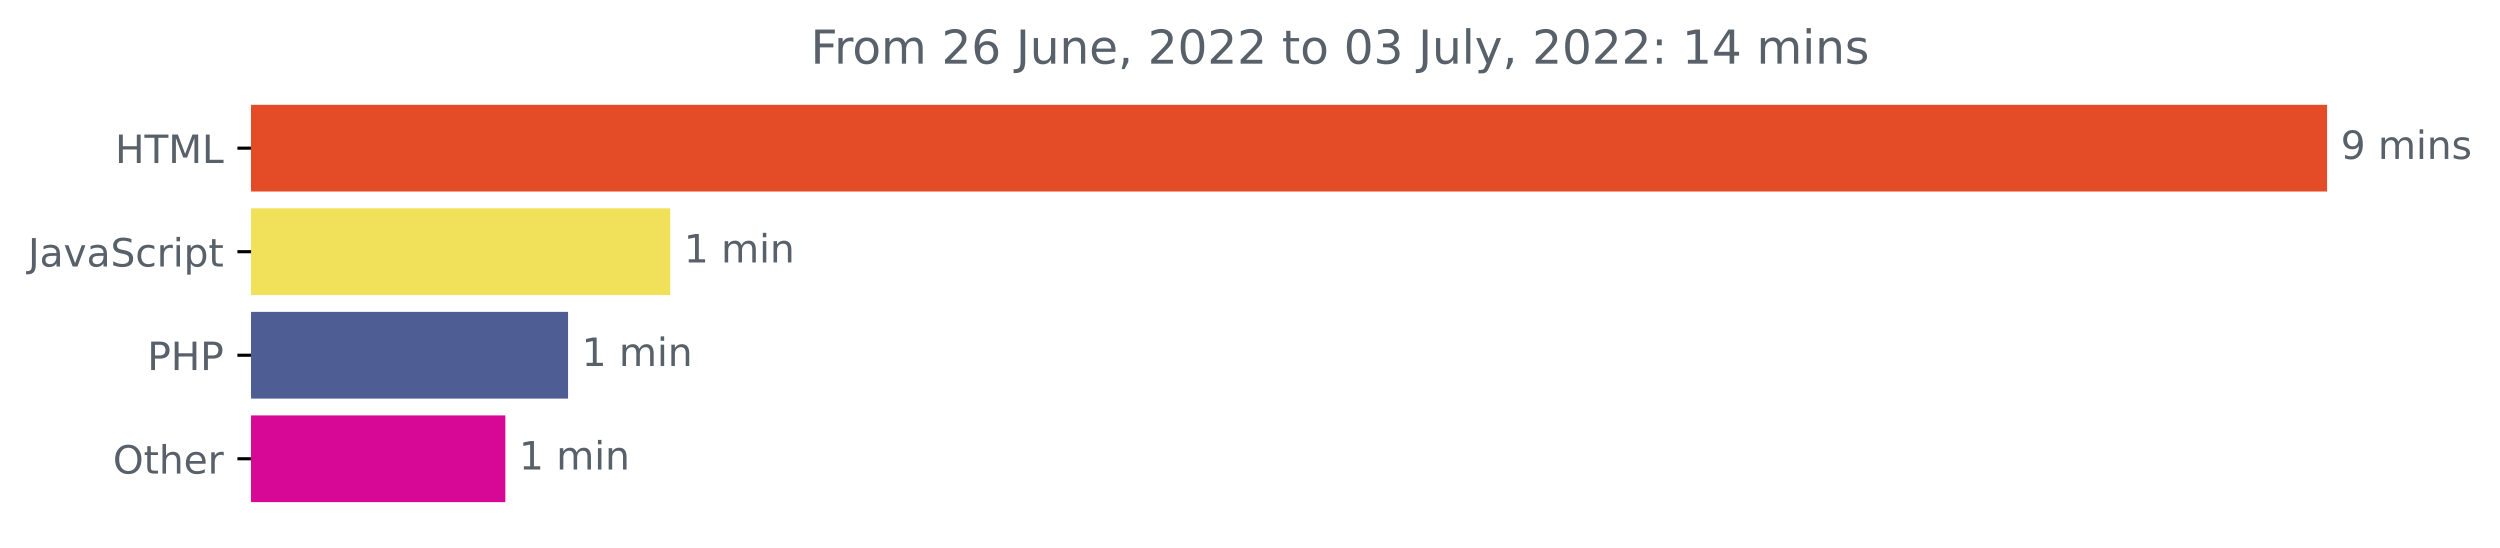
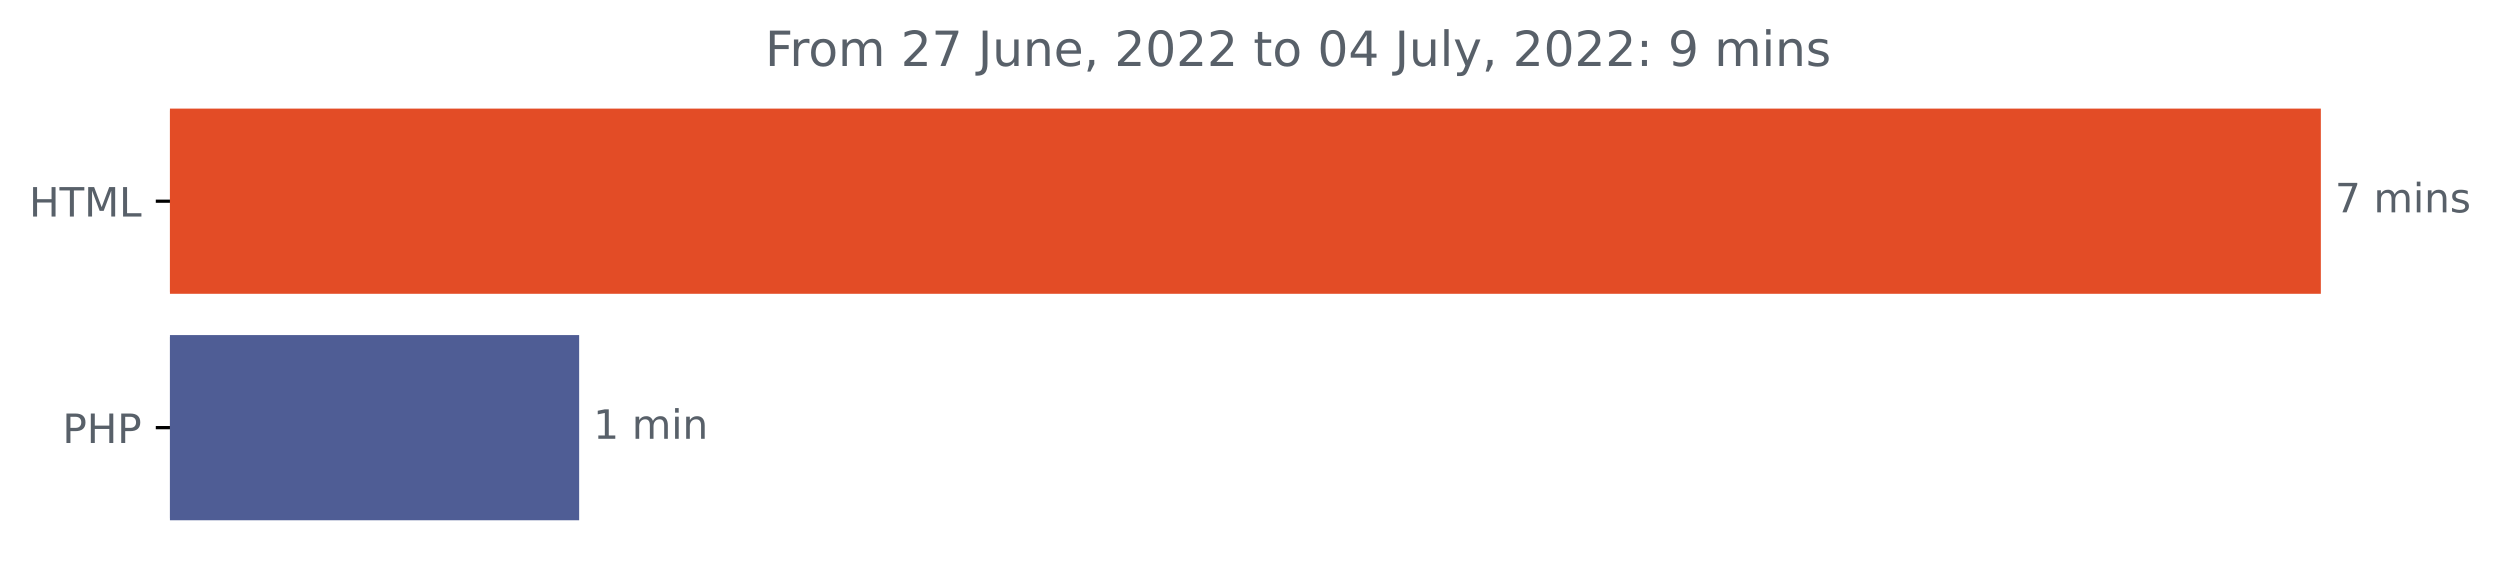
- <svg xmlns="http://www.w3.org/2000/svg" xmlns:xlink="http://www.w3.org/1999/xlink" width="640.565pt" height="140.398pt" viewBox="0 0 640.565 140.398" version="1.1">
+ <svg xmlns="http://www.w3.org/2000/svg" xmlns:xlink="http://www.w3.org/1999/xlink" width="618.263pt" height="140.398pt" viewBox="0 0 618.263 140.398" version="1.1">
  <defs>
    <style type="text/css">*{stroke-linejoin: round; stroke-linecap: butt}</style>
  </defs>
  <g id="figure_1">
    <g id="patch_1">
-       <path d="M -0 140.398  L 640.565 140.398  L 640.565 0  L -0 0  L -0 140.398  z " style="fill: none" />
+       <path d="M 0 140.398  L 618.263 140.398  L 618.263 0  L 0 0  L 0 140.398  z " style="fill: none" />
    </g>
    <g id="axes_1">
      <g id="patch_2">
-         <path d="M 64.33 27.358  L 595.758 27.358  L 595.758 48.579  L 64.33 48.579  z " clip-path="url(#p1c2cffeaa6)" style="fill: #e34c26; stroke: #e34c26; stroke-linejoin: miter" />
+         <path d="M 42.028 27.358  L 573.457 27.358  L 573.457 72.158  L 42.028 72.158  z " clip-path="url(#pe131a6ec84)" style="fill: #e34c26; stroke: #e34c26; stroke-linejoin: miter" />
      </g>
      <g id="patch_3">
-         <path d="M 64.33 53.884  L 171.227 53.884  L 171.227 75.105  L 64.33 75.105  z " clip-path="url(#p1c2cffeaa6)" style="fill: #f1e05a; stroke: #f1e05a; stroke-linejoin: miter" />
-       </g>
-       <g id="patch_4">
-         <path d="M 64.33 80.411  L 145.051 80.411  L 145.051 101.632  L 64.33 101.632  z " clip-path="url(#p1c2cffeaa6)" style="fill: #4f5d95; stroke: #4f5d95; stroke-linejoin: miter" />
-       </g>
-       <g id="patch_5">
-         <path d="M 64.33 106.937  L 128.985 106.937  L 128.985 128.158  L 64.33 128.158  z " clip-path="url(#p1c2cffeaa6)" style="fill: #d70895; stroke: #d70895; stroke-linejoin: miter" />
+         <path d="M 42.028 83.358  L 142.726 83.358  L 142.726 128.158  L 42.028 128.158  z " clip-path="url(#pe131a6ec84)" style="fill: #4f5d95; stroke: #4f5d95; stroke-linejoin: miter" />
      </g>
      <g id="matplotlib.axis_1" />
      <g id="matplotlib.axis_2">
        <g id="ytick_1">
          <g id="line2d_1">
            <defs>
-               <path id="mdbf166a247" d="M 0 0  L -3.5 0  " style="stroke: #000000; stroke-width: 0.8" />
+               <path id="m7e75654eec" d="M 0 0  L -3.5 0  " style="stroke: #000000; stroke-width: 0.8" />
            </defs>
            <g>
-               <use xlink:href="#mdbf166a247" x="64.33" y="37.969" style="stroke: #000000; stroke-width: 0.8" />
+               <use xlink:href="#m7e75654eec" x="42.028" y="49.758" style="stroke: #000000; stroke-width: 0.8" />
            </g>
          </g>
          <g id="text_1">
-             <g style="fill: #586069" transform="translate(29.50156 41.76787)scale(0.1 -0.1)">
+             <g style="fill: #586069" transform="translate(7.2 53.55734)scale(0.1 -0.1)">
              <defs>
                <path id="DejaVuSans-48" d="M 628 4666  L 1259 4666  L 1259 2753  L 3553 2753  L 3553 4666  L 4184 4666  L 4184 0  L 3553 0  L 3553 2222  L 1259 2222  L 1259 0  L 628 0  L 628 4666  z " transform="scale(0.015625)" />
                <path id="DejaVuSans-54" d="M -19 4666  L 3928 4666  L 3928 4134  L 2272 4134  L 2272 0  L 1638 0  L 1638 4134  L -19 4134  L -19 4666  z " transform="scale(0.015625)" />
                <path id="DejaVuSans-4d" d="M 628 4666  L 1569 4666  L 2759 1491  L 3956 4666  L 4897 4666  L 4897 0  L 4281 0  L 4281 4097  L 3078 897  L 2444 897  L 1241 4097  L 1241 0  L 628 0  L 628 4666  z " transform="scale(0.015625)" />
                <path id="DejaVuSans-4c" d="M 628 4666  L 1259 4666  L 1259 531  L 3531 531  L 3531 0  L 628 0  L 628 4666  z " transform="scale(0.015625)" />
              </defs>
              <use xlink:href="#DejaVuSans-48" />
              <use xlink:href="#DejaVuSans-54" x="75.195" />
              <use xlink:href="#DejaVuSans-4d" x="136.279" />
              <use xlink:href="#DejaVuSans-4c" x="222.559" />
            </g>
          </g>
        </g>
        <g id="ytick_2">
          <g id="line2d_2">
            <g>
-               <use xlink:href="#mdbf166a247" x="64.33" y="64.495" style="stroke: #000000; stroke-width: 0.8" />
+               <use xlink:href="#m7e75654eec" x="42.028" y="105.758" style="stroke: #000000; stroke-width: 0.8" />
            </g>
          </g>
          <g id="text_2">
-             <g style="fill: #586069" transform="translate(7.2 68.29419)scale(0.1 -0.1)">
-               <defs>
-                 <path id="DejaVuSans-4a" d="M 628 4666  L 1259 4666  L 1259 325  Q 1259 -519 939 -900  Q 619 -1281 -91 -1281  L -331 -1281  L -331 -750  L -134 -750  Q 284 -750 456 -515  Q 628 -281 628 325  L 628 4666  z " transform="scale(0.015625)" />
-                 <path id="DejaVuSans-61" d="M 2194 1759  Q 1497 1759 1228 1600  Q 959 1441 959 1056  Q 959 750 1161 570  Q 1363 391 1709 391  Q 2188 391 2477 730  Q 2766 1069 2766 1631  L 2766 1759  L 2194 1759  z M 3341 1997  L 3341 0  L 2766 0  L 2766 531  Q 2569 213 2275 61  Q 1981 -91 1556 -91  Q 1019 -91 701 211  Q 384 513 384 1019  Q 384 1609 779 1909  Q 1175 2209 1959 2209  L 2766 2209  L 2766 2266  Q 2766 2663 2505 2880  Q 2244 3097 1772 3097  Q 1472 3097 1187 3025  Q 903 2953 641 2809  L 641 3341  Q 956 3463 1253 3523  Q 1550 3584 1831 3584  Q 2591 3584 2966 3190  Q 3341 2797 3341 1997  z " transform="scale(0.015625)" />
-                 <path id="DejaVuSans-76" d="M 191 3500  L 800 3500  L 1894 563  L 2988 3500  L 3597 3500  L 2284 0  L 1503 0  L 191 3500  z " transform="scale(0.015625)" />
-                 <path id="DejaVuSans-53" d="M 3425 4513  L 3425 3897  Q 3066 4069 2747 4153  Q 2428 4238 2131 4238  Q 1616 4238 1336 4038  Q 1056 3838 1056 3469  Q 1056 3159 1242 3001  Q 1428 2844 1947 2747  L 2328 2669  Q 3034 2534 3370 2195  Q 3706 1856 3706 1288  Q 3706 609 3251 259  Q 2797 -91 1919 -91  Q 1588 -91 1214 -16  Q 841 59 441 206  L 441 856  Q 825 641 1194 531  Q 1563 422 1919 422  Q 2459 422 2753 634  Q 3047 847 3047 1241  Q 3047 1584 2836 1778  Q 2625 1972 2144 2069  L 1759 2144  Q 1053 2284 737 2584  Q 422 2884 422 3419  Q 422 4038 858 4394  Q 1294 4750 2059 4750  Q 2388 4750 2728 4690  Q 3069 4631 3425 4513  z " transform="scale(0.015625)" />
-                 <path id="DejaVuSans-63" d="M 3122 3366  L 3122 2828  Q 2878 2963 2633 3030  Q 2388 3097 2138 3097  Q 1578 3097 1268 2742  Q 959 2388 959 1747  Q 959 1106 1268 751  Q 1578 397 2138 397  Q 2388 397 2633 464  Q 2878 531 3122 666  L 3122 134  Q 2881 22 2623 -34  Q 2366 -91 2075 -91  Q 1284 -91 818 406  Q 353 903 353 1747  Q 353 2603 823 3093  Q 1294 3584 2113 3584  Q 2378 3584 2631 3529  Q 2884 3475 3122 3366  z " transform="scale(0.015625)" />
-                 <path id="DejaVuSans-72" d="M 2631 2963  Q 2534 3019 2420 3045  Q 2306 3072 2169 3072  Q 1681 3072 1420 2755  Q 1159 2438 1159 1844  L 1159 0  L 581 0  L 581 3500  L 1159 3500  L 1159 2956  Q 1341 3275 1631 3429  Q 1922 3584 2338 3584  Q 2397 3584 2469 3576  Q 2541 3569 2628 3553  L 2631 2963  z " transform="scale(0.015625)" />
-                 <path id="DejaVuSans-69" d="M 603 3500  L 1178 3500  L 1178 0  L 603 0  L 603 3500  z M 603 4863  L 1178 4863  L 1178 4134  L 603 4134  L 603 4863  z " transform="scale(0.015625)" />
-                 <path id="DejaVuSans-70" d="M 1159 525  L 1159 -1331  L 581 -1331  L 581 3500  L 1159 3500  L 1159 2969  Q 1341 3281 1617 3432  Q 1894 3584 2278 3584  Q 2916 3584 3314 3078  Q 3713 2572 3713 1747  Q 3713 922 3314 415  Q 2916 -91 2278 -91  Q 1894 -91 1617 61  Q 1341 213 1159 525  z M 3116 1747  Q 3116 2381 2855 2742  Q 2594 3103 2138 3103  Q 1681 3103 1420 2742  Q 1159 2381 1159 1747  Q 1159 1113 1420 752  Q 1681 391 2138 391  Q 2594 391 2855 752  Q 3116 1113 3116 1747  z " transform="scale(0.015625)" />
-                 <path id="DejaVuSans-74" d="M 1172 4494  L 1172 3500  L 2356 3500  L 2356 3053  L 1172 3053  L 1172 1153  Q 1172 725 1289 603  Q 1406 481 1766 481  L 2356 481  L 2356 0  L 1766 0  Q 1100 0 847 248  Q 594 497 594 1153  L 594 3053  L 172 3053  L 172 3500  L 594 3500  L 594 4494  L 1172 4494  z " transform="scale(0.015625)" />
-               </defs>
-               <use xlink:href="#DejaVuSans-4a" />
-               <use xlink:href="#DejaVuSans-61" x="29.492" />
-               <use xlink:href="#DejaVuSans-76" x="90.771" />
-               <use xlink:href="#DejaVuSans-61" x="149.951" />
-               <use xlink:href="#DejaVuSans-53" x="211.23" />
-               <use xlink:href="#DejaVuSans-63" x="274.707" />
-               <use xlink:href="#DejaVuSans-72" x="329.688" />
-               <use xlink:href="#DejaVuSans-69" x="370.801" />
-               <use xlink:href="#DejaVuSans-70" x="398.584" />
-               <use xlink:href="#DejaVuSans-74" x="462.061" />
-             </g>
-           </g>
-         </g>
-         <g id="ytick_3">
-           <g id="line2d_3">
-             <g>
-               <use xlink:href="#mdbf166a247" x="64.33" y="91.021" style="stroke: #000000; stroke-width: 0.8" />
-             </g>
-           </g>
-           <g id="text_3">
-             <g style="fill: #586069" transform="translate(37.75 94.8205)scale(0.1 -0.1)">
+             <g style="fill: #586069" transform="translate(15.44844 109.5573)scale(0.1 -0.1)">
              <defs>
                <path id="DejaVuSans-50" d="M 1259 4147  L 1259 2394  L 2053 2394  Q 2494 2394 2734 2622  Q 2975 2850 2975 3272  Q 2975 3691 2734 3919  Q 2494 4147 2053 4147  L 1259 4147  z M 628 4666  L 2053 4666  Q 2838 4666 3239 4311  Q 3641 3956 3641 3272  Q 3641 2581 3239 2228  Q 2838 1875 2053 1875  L 1259 1875  L 1259 0  L 628 0  L 628 4666  z " transform="scale(0.015625)" />
              </defs>
              <use xlink:href="#DejaVuSans-50" />
              <use xlink:href="#DejaVuSans-48" x="60.303" />
              <use xlink:href="#DejaVuSans-50" x="135.498" />
            </g>
          </g>
        </g>
-         <g id="ytick_4">
-           <g id="line2d_4">
-             <g>
-               <use xlink:href="#mdbf166a247" x="64.33" y="117.548" style="stroke: #000000; stroke-width: 0.8" />
-             </g>
-           </g>
-           <g id="text_4">
-             <g style="fill: #586069" transform="translate(28.93594 121.3468)scale(0.1 -0.1)">
-               <defs>
-                 <path id="DejaVuSans-4f" d="M 2522 4238  Q 1834 4238 1429 3725  Q 1025 3213 1025 2328  Q 1025 1447 1429 934  Q 1834 422 2522 422  Q 3209 422 3611 934  Q 4013 1447 4013 2328  Q 4013 3213 3611 3725  Q 3209 4238 2522 4238  z M 2522 4750  Q 3503 4750 4090 4092  Q 4678 3434 4678 2328  Q 4678 1225 4090 567  Q 3503 -91 2522 -91  Q 1538 -91 948 565  Q 359 1222 359 2328  Q 359 3434 948 4092  Q 1538 4750 2522 4750  z " transform="scale(0.015625)" />
-                 <path id="DejaVuSans-68" d="M 3513 2113  L 3513 0  L 2938 0  L 2938 2094  Q 2938 2591 2744 2837  Q 2550 3084 2163 3084  Q 1697 3084 1428 2787  Q 1159 2491 1159 1978  L 1159 0  L 581 0  L 581 4863  L 1159 4863  L 1159 2956  Q 1366 3272 1645 3428  Q 1925 3584 2291 3584  Q 2894 3584 3203 3211  Q 3513 2838 3513 2113  z " transform="scale(0.015625)" />
-                 <path id="DejaVuSans-65" d="M 3597 1894  L 3597 1613  L 953 1613  Q 991 1019 1311 708  Q 1631 397 2203 397  Q 2534 397 2845 478  Q 3156 559 3463 722  L 3463 178  Q 3153 47 2828 -22  Q 2503 -91 2169 -91  Q 1331 -91 842 396  Q 353 884 353 1716  Q 353 2575 817 3079  Q 1281 3584 2069 3584  Q 2775 3584 3186 3129  Q 3597 2675 3597 1894  z M 3022 2063  Q 3016 2534 2758 2815  Q 2500 3097 2075 3097  Q 1594 3097 1305 2825  Q 1016 2553 972 2059  L 3022 2063  z " transform="scale(0.015625)" />
-               </defs>
-               <use xlink:href="#DejaVuSans-4f" />
-               <use xlink:href="#DejaVuSans-74" x="78.711" />
-               <use xlink:href="#DejaVuSans-68" x="117.92" />
-               <use xlink:href="#DejaVuSans-65" x="181.299" />
-               <use xlink:href="#DejaVuSans-72" x="242.822" />
-             </g>
-           </g>
-         </g>
      </g>
-       <g id="text_5">
-         <g style="fill: #586069" transform="translate(599.7583 40.72803)scale(0.1 -0.1)">
+       <g id="text_3">
+         <g style="fill: #586069" transform="translate(577.4567 52.5175)scale(0.1 -0.1)">
          <defs>
-             <path id="DejaVuSans-39" d="M 703 97  L 703 672  Q 941 559 1184 500  Q 1428 441 1663 441  Q 2288 441 2617 861  Q 2947 1281 2994 2138  Q 2813 1869 2534 1725  Q 2256 1581 1919 1581  Q 1219 1581 811 2004  Q 403 2428 403 3163  Q 403 3881 828 4315  Q 1253 4750 1959 4750  Q 2769 4750 3195 4129  Q 3622 3509 3622 2328  Q 3622 1225 3098 567  Q 2575 -91 1691 -91  Q 1453 -91 1209 -44  Q 966 3 703 97  z M 1959 2075  Q 2384 2075 2632 2365  Q 2881 2656 2881 3163  Q 2881 3666 2632 3958  Q 2384 4250 1959 4250  Q 1534 4250 1286 3958  Q 1038 3666 1038 3163  Q 1038 2656 1286 2365  Q 1534 2075 1959 2075  z " transform="scale(0.015625)" />
+             <path id="DejaVuSans-37" d="M 525 4666  L 3525 4666  L 3525 4397  L 1831 0  L 1172 0  L 2766 4134  L 525 4134  L 525 4666  z " transform="scale(0.015625)" />
            <path id="DejaVuSans-20" transform="scale(0.015625)" />
            <path id="DejaVuSans-6d" d="M 3328 2828  Q 3544 3216 3844 3400  Q 4144 3584 4550 3584  Q 5097 3584 5394 3201  Q 5691 2819 5691 2113  L 5691 0  L 5113 0  L 5113 2094  Q 5113 2597 4934 2840  Q 4756 3084 4391 3084  Q 3944 3084 3684 2787  Q 3425 2491 3425 1978  L 3425 0  L 2847 0  L 2847 2094  Q 2847 2600 2669 2842  Q 2491 3084 2119 3084  Q 1678 3084 1418 2786  Q 1159 2488 1159 1978  L 1159 0  L 581 0  L 581 3500  L 1159 3500  L 1159 2956  Q 1356 3278 1631 3431  Q 1906 3584 2284 3584  Q 2666 3584 2933 3390  Q 3200 3197 3328 2828  z " transform="scale(0.015625)" />
+             <path id="DejaVuSans-69" d="M 603 3500  L 1178 3500  L 1178 0  L 603 0  L 603 3500  z M 603 4863  L 1178 4863  L 1178 4134  L 603 4134  L 603 4863  z " transform="scale(0.015625)" />
            <path id="DejaVuSans-6e" d="M 3513 2113  L 3513 0  L 2938 0  L 2938 2094  Q 2938 2591 2744 2837  Q 2550 3084 2163 3084  Q 1697 3084 1428 2787  Q 1159 2491 1159 1978  L 1159 0  L 581 0  L 581 3500  L 1159 3500  L 1159 2956  Q 1366 3272 1645 3428  Q 1925 3584 2291 3584  Q 2894 3584 3203 3211  Q 3513 2838 3513 2113  z " transform="scale(0.015625)" />
            <path id="DejaVuSans-73" d="M 2834 3397  L 2834 2853  Q 2591 2978 2328 3040  Q 2066 3103 1784 3103  Q 1356 3103 1142 2972  Q 928 2841 928 2578  Q 928 2378 1081 2264  Q 1234 2150 1697 2047  L 1894 2003  Q 2506 1872 2764 1633  Q 3022 1394 3022 966  Q 3022 478 2636 193  Q 2250 -91 1575 -91  Q 1294 -91 989 -36  Q 684 19 347 128  L 347 722  Q 666 556 975 473  Q 1284 391 1588 391  Q 1994 391 2212 530  Q 2431 669 2431 922  Q 2431 1156 2273 1281  Q 2116 1406 1581 1522  L 1381 1569  Q 847 1681 609 1914  Q 372 2147 372 2553  Q 372 3047 722 3315  Q 1072 3584 1716 3584  Q 2034 3584 2315 3537  Q 2597 3491 2834 3397  z " transform="scale(0.015625)" />
          </defs>
-           <use xlink:href="#DejaVuSans-39" />
+           <use xlink:href="#DejaVuSans-37" />
          <use xlink:href="#DejaVuSans-20" x="63.623" />
          <use xlink:href="#DejaVuSans-6d" x="95.41" />
          <use xlink:href="#DejaVuSans-69" x="192.822" />
          <use xlink:href="#DejaVuSans-6e" x="220.605" />
          <use xlink:href="#DejaVuSans-73" x="283.984" />
        </g>
      </g>
-       <g id="text_6">
-         <g style="fill: #586069" transform="translate(175.2267 67.25434)scale(0.1 -0.1)">
+       <g id="text_4">
+         <g style="fill: #586069" transform="translate(146.7258 108.5175)scale(0.1 -0.1)">
          <defs>
            <path id="DejaVuSans-31" d="M 794 531  L 1825 531  L 1825 4091  L 703 3866  L 703 4441  L 1819 4666  L 2450 4666  L 2450 531  L 3481 531  L 3481 0  L 794 0  L 794 531  z " transform="scale(0.015625)" />
          </defs>
          <use xlink:href="#DejaVuSans-31" />
          <use xlink:href="#DejaVuSans-20" x="63.623" />
          <use xlink:href="#DejaVuSans-6d" x="95.41" />
          <use xlink:href="#DejaVuSans-69" x="192.822" />
          <use xlink:href="#DejaVuSans-6e" x="220.605" />
        </g>
      </g>
-       <g id="text_7">
-         <g style="fill: #586069" transform="translate(149.051 93.78066)scale(0.1 -0.1)">
-           <use xlink:href="#DejaVuSans-31" />
-           <use xlink:href="#DejaVuSans-20" x="63.623" />
-           <use xlink:href="#DejaVuSans-6d" x="95.41" />
-           <use xlink:href="#DejaVuSans-69" x="192.822" />
-           <use xlink:href="#DejaVuSans-6e" x="220.605" />
-         </g>
-       </g>
-       <g id="text_8">
-         <g style="fill: #586069" transform="translate(132.9851 120.307)scale(0.1 -0.1)">
-           <use xlink:href="#DejaVuSans-31" />
-           <use xlink:href="#DejaVuSans-20" x="63.623" />
-           <use xlink:href="#DejaVuSans-6d" x="95.41" />
-           <use xlink:href="#DejaVuSans-69" x="192.822" />
-           <use xlink:href="#DejaVuSans-6e" x="220.605" />
-         </g>
-       </g>
-       <g id="text_9">
-         <g style="fill: #586069" transform="translate(207.7044 16.31812)scale(0.12 -0.12)">
+       <g id="text_5">
+         <g style="fill: #586069" transform="translate(189.2203 16.31812)scale(0.12 -0.12)">
          <defs>
            <path id="DejaVuSans-46" d="M 628 4666  L 3309 4666  L 3309 4134  L 1259 4134  L 1259 2759  L 3109 2759  L 3109 2228  L 1259 2228  L 1259 0  L 628 0  L 628 4666  z " transform="scale(0.015625)" />
+             <path id="DejaVuSans-72" d="M 2631 2963  Q 2534 3019 2420 3045  Q 2306 3072 2169 3072  Q 1681 3072 1420 2755  Q 1159 2438 1159 1844  L 1159 0  L 581 0  L 581 3500  L 1159 3500  L 1159 2956  Q 1341 3275 1631 3429  Q 1922 3584 2338 3584  Q 2397 3584 2469 3576  Q 2541 3569 2628 3553  L 2631 2963  z " transform="scale(0.015625)" />
            <path id="DejaVuSans-6f" d="M 1959 3097  Q 1497 3097 1228 2736  Q 959 2375 959 1747  Q 959 1119 1226 758  Q 1494 397 1959 397  Q 2419 397 2687 759  Q 2956 1122 2956 1747  Q 2956 2369 2687 2733  Q 2419 3097 1959 3097  z M 1959 3584  Q 2709 3584 3137 3096  Q 3566 2609 3566 1747  Q 3566 888 3137 398  Q 2709 -91 1959 -91  Q 1206 -91 779 398  Q 353 888 353 1747  Q 353 2609 779 3096  Q 1206 3584 1959 3584  z " transform="scale(0.015625)" />
            <path id="DejaVuSans-32" d="M 1228 531  L 3431 531  L 3431 0  L 469 0  L 469 531  Q 828 903 1448 1529  Q 2069 2156 2228 2338  Q 2531 2678 2651 2914  Q 2772 3150 2772 3378  Q 2772 3750 2511 3984  Q 2250 4219 1831 4219  Q 1534 4219 1204 4116  Q 875 4013 500 3803  L 500 4441  Q 881 4594 1212 4672  Q 1544 4750 1819 4750  Q 2544 4750 2975 4387  Q 3406 4025 3406 3419  Q 3406 3131 3298 2873  Q 3191 2616 2906 2266  Q 2828 2175 2409 1742  Q 1991 1309 1228 531  z " transform="scale(0.015625)" />
-             <path id="DejaVuSans-36" d="M 2113 2584  Q 1688 2584 1439 2293  Q 1191 2003 1191 1497  Q 1191 994 1439 701  Q 1688 409 2113 409  Q 2538 409 2786 701  Q 3034 994 3034 1497  Q 3034 2003 2786 2293  Q 2538 2584 2113 2584  z M 3366 4563  L 3366 3988  Q 3128 4100 2886 4159  Q 2644 4219 2406 4219  Q 1781 4219 1451 3797  Q 1122 3375 1075 2522  Q 1259 2794 1537 2939  Q 1816 3084 2150 3084  Q 2853 3084 3261 2657  Q 3669 2231 3669 1497  Q 3669 778 3244 343  Q 2819 -91 2113 -91  Q 1303 -91 875 529  Q 447 1150 447 2328  Q 447 3434 972 4092  Q 1497 4750 2381 4750  Q 2619 4750 2861 4703  Q 3103 4656 3366 4563  z " transform="scale(0.015625)" />
+             <path id="DejaVuSans-4a" d="M 628 4666  L 1259 4666  L 1259 325  Q 1259 -519 939 -900  Q 619 -1281 -91 -1281  L -331 -1281  L -331 -750  L -134 -750  Q 284 -750 456 -515  Q 628 -281 628 325  L 628 4666  z " transform="scale(0.015625)" />
            <path id="DejaVuSans-75" d="M 544 1381  L 544 3500  L 1119 3500  L 1119 1403  Q 1119 906 1312 657  Q 1506 409 1894 409  Q 2359 409 2629 706  Q 2900 1003 2900 1516  L 2900 3500  L 3475 3500  L 3475 0  L 2900 0  L 2900 538  Q 2691 219 2414 64  Q 2138 -91 1772 -91  Q 1169 -91 856 284  Q 544 659 544 1381  z M 1991 3584  L 1991 3584  z " transform="scale(0.015625)" />
+             <path id="DejaVuSans-65" d="M 3597 1894  L 3597 1613  L 953 1613  Q 991 1019 1311 708  Q 1631 397 2203 397  Q 2534 397 2845 478  Q 3156 559 3463 722  L 3463 178  Q 3153 47 2828 -22  Q 2503 -91 2169 -91  Q 1331 -91 842 396  Q 353 884 353 1716  Q 353 2575 817 3079  Q 1281 3584 2069 3584  Q 2775 3584 3186 3129  Q 3597 2675 3597 1894  z M 3022 2063  Q 3016 2534 2758 2815  Q 2500 3097 2075 3097  Q 1594 3097 1305 2825  Q 1016 2553 972 2059  L 3022 2063  z " transform="scale(0.015625)" />
            <path id="DejaVuSans-2c" d="M 750 794  L 1409 794  L 1409 256  L 897 -744  L 494 -744  L 750 256  L 750 794  z " transform="scale(0.015625)" />
            <path id="DejaVuSans-30" d="M 2034 4250  Q 1547 4250 1301 3770  Q 1056 3291 1056 2328  Q 1056 1369 1301 889  Q 1547 409 2034 409  Q 2525 409 2770 889  Q 3016 1369 3016 2328  Q 3016 3291 2770 3770  Q 2525 4250 2034 4250  z M 2034 4750  Q 2819 4750 3233 4129  Q 3647 3509 3647 2328  Q 3647 1150 3233 529  Q 2819 -91 2034 -91  Q 1250 -91 836 529  Q 422 1150 422 2328  Q 422 3509 836 4129  Q 1250 4750 2034 4750  z " transform="scale(0.015625)" />
-             <path id="DejaVuSans-33" d="M 2597 2516  Q 3050 2419 3304 2112  Q 3559 1806 3559 1356  Q 3559 666 3084 287  Q 2609 -91 1734 -91  Q 1441 -91 1130 -33  Q 819 25 488 141  L 488 750  Q 750 597 1062 519  Q 1375 441 1716 441  Q 2309 441 2620 675  Q 2931 909 2931 1356  Q 2931 1769 2642 2001  Q 2353 2234 1838 2234  L 1294 2234  L 1294 2753  L 1863 2753  Q 2328 2753 2575 2939  Q 2822 3125 2822 3475  Q 2822 3834 2567 4026  Q 2313 4219 1838 4219  Q 1578 4219 1281 4162  Q 984 4106 628 3988  L 628 4550  Q 988 4650 1302 4700  Q 1616 4750 1894 4750  Q 2613 4750 3031 4423  Q 3450 4097 3450 3541  Q 3450 3153 3228 2886  Q 3006 2619 2597 2516  z " transform="scale(0.015625)" />
+             <path id="DejaVuSans-74" d="M 1172 4494  L 1172 3500  L 2356 3500  L 2356 3053  L 1172 3053  L 1172 1153  Q 1172 725 1289 603  Q 1406 481 1766 481  L 2356 481  L 2356 0  L 1766 0  Q 1100 0 847 248  Q 594 497 594 1153  L 594 3053  L 172 3053  L 172 3500  L 594 3500  L 594 4494  L 1172 4494  z " transform="scale(0.015625)" />
+             <path id="DejaVuSans-34" d="M 2419 4116  L 825 1625  L 2419 1625  L 2419 4116  z M 2253 4666  L 3047 4666  L 3047 1625  L 3713 1625  L 3713 1100  L 3047 1100  L 3047 0  L 2419 0  L 2419 1100  L 313 1100  L 313 1709  L 2253 4666  z " transform="scale(0.015625)" />
            <path id="DejaVuSans-6c" d="M 603 4863  L 1178 4863  L 1178 0  L 603 0  L 603 4863  z " transform="scale(0.015625)" />
            <path id="DejaVuSans-79" d="M 2059 -325  Q 1816 -950 1584 -1140  Q 1353 -1331 966 -1331  L 506 -1331  L 506 -850  L 844 -850  Q 1081 -850 1212 -737  Q 1344 -625 1503 -206  L 1606 56  L 191 3500  L 800 3500  L 1894 763  L 2988 3500  L 3597 3500  L 2059 -325  z " transform="scale(0.015625)" />
            <path id="DejaVuSans-3a" d="M 750 794  L 1409 794  L 1409 0  L 750 0  L 750 794  z M 750 3309  L 1409 3309  L 1409 2516  L 750 2516  L 750 3309  z " transform="scale(0.015625)" />
-             <path id="DejaVuSans-34" d="M 2419 4116  L 825 1625  L 2419 1625  L 2419 4116  z M 2253 4666  L 3047 4666  L 3047 1625  L 3713 1625  L 3713 1100  L 3047 1100  L 3047 0  L 2419 0  L 2419 1100  L 313 1100  L 313 1709  L 2253 4666  z " transform="scale(0.015625)" />
+             <path id="DejaVuSans-39" d="M 703 97  L 703 672  Q 941 559 1184 500  Q 1428 441 1663 441  Q 2288 441 2617 861  Q 2947 1281 2994 2138  Q 2813 1869 2534 1725  Q 2256 1581 1919 1581  Q 1219 1581 811 2004  Q 403 2428 403 3163  Q 403 3881 828 4315  Q 1253 4750 1959 4750  Q 2769 4750 3195 4129  Q 3622 3509 3622 2328  Q 3622 1225 3098 567  Q 2575 -91 1691 -91  Q 1453 -91 1209 -44  Q 966 3 703 97  z M 1959 2075  Q 2384 2075 2632 2365  Q 2881 2656 2881 3163  Q 2881 3666 2632 3958  Q 2384 4250 1959 4250  Q 1534 4250 1286 3958  Q 1038 3666 1038 3163  Q 1038 2656 1286 2365  Q 1534 2075 1959 2075  z " transform="scale(0.015625)" />
          </defs>
          <use xlink:href="#DejaVuSans-46" />
          <use xlink:href="#DejaVuSans-72" x="50.27" />
          <use xlink:href="#DejaVuSans-6f" x="89.133" />
          <use xlink:href="#DejaVuSans-6d" x="150.314" />
          <use xlink:href="#DejaVuSans-20" x="247.727" />
          <use xlink:href="#DejaVuSans-32" x="279.514" />
-           <use xlink:href="#DejaVuSans-36" x="343.137" />
+           <use xlink:href="#DejaVuSans-37" x="343.137" />
          <use xlink:href="#DejaVuSans-20" x="406.76" />
          <use xlink:href="#DejaVuSans-4a" x="438.547" />
          <use xlink:href="#DejaVuSans-75" x="468.039" />
          <use xlink:href="#DejaVuSans-6e" x="531.418" />
          <use xlink:href="#DejaVuSans-65" x="594.797" />
          <use xlink:href="#DejaVuSans-2c" x="656.32" />
          <use xlink:href="#DejaVuSans-20" x="688.107" />
          <use xlink:href="#DejaVuSans-32" x="719.895" />
          <use xlink:href="#DejaVuSans-30" x="783.518" />
          <use xlink:href="#DejaVuSans-32" x="847.141" />
          <use xlink:href="#DejaVuSans-32" x="910.764" />
          <use xlink:href="#DejaVuSans-20" x="974.387" />
          <use xlink:href="#DejaVuSans-74" x="1006.174" />
          <use xlink:href="#DejaVuSans-6f" x="1045.383" />
          <use xlink:href="#DejaVuSans-20" x="1106.564" />
          <use xlink:href="#DejaVuSans-30" x="1138.352" />
-           <use xlink:href="#DejaVuSans-33" x="1201.975" />
+           <use xlink:href="#DejaVuSans-34" x="1201.975" />
          <use xlink:href="#DejaVuSans-20" x="1265.598" />
          <use xlink:href="#DejaVuSans-4a" x="1297.385" />
          <use xlink:href="#DejaVuSans-75" x="1326.877" />
          <use xlink:href="#DejaVuSans-6c" x="1390.256" />
          <use xlink:href="#DejaVuSans-79" x="1418.039" />
          <use xlink:href="#DejaVuSans-2c" x="1477.219" />
          <use xlink:href="#DejaVuSans-20" x="1509.006" />
          <use xlink:href="#DejaVuSans-32" x="1540.793" />
          <use xlink:href="#DejaVuSans-30" x="1604.416" />
          <use xlink:href="#DejaVuSans-32" x="1668.039" />
          <use xlink:href="#DejaVuSans-32" x="1731.662" />
          <use xlink:href="#DejaVuSans-3a" x="1795.285" />
          <use xlink:href="#DejaVuSans-20" x="1828.977" />
-           <use xlink:href="#DejaVuSans-31" x="1860.764" />
-           <use xlink:href="#DejaVuSans-34" x="1924.387" />
-           <use xlink:href="#DejaVuSans-20" x="1988.01" />
-           <use xlink:href="#DejaVuSans-6d" x="2019.797" />
-           <use xlink:href="#DejaVuSans-69" x="2117.209" />
-           <use xlink:href="#DejaVuSans-6e" x="2144.992" />
-           <use xlink:href="#DejaVuSans-73" x="2208.371" />
+           <use xlink:href="#DejaVuSans-39" x="1860.764" />
+           <use xlink:href="#DejaVuSans-20" x="1924.387" />
+           <use xlink:href="#DejaVuSans-6d" x="1956.174" />
+           <use xlink:href="#DejaVuSans-69" x="2053.586" />
+           <use xlink:href="#DejaVuSans-6e" x="2081.369" />
+           <use xlink:href="#DejaVuSans-73" x="2144.748" />
        </g>
      </g>
    </g>
  </g>
  <defs>
-     <clipPath id="p1c2cffeaa6">
-       <rect x="64.33" y="22.318" width="558" height="110.88" />
+     <clipPath id="pe131a6ec84">
+       <rect x="42.028" y="22.318" width="558" height="110.88" />
    </clipPath>
  </defs>
</svg>
